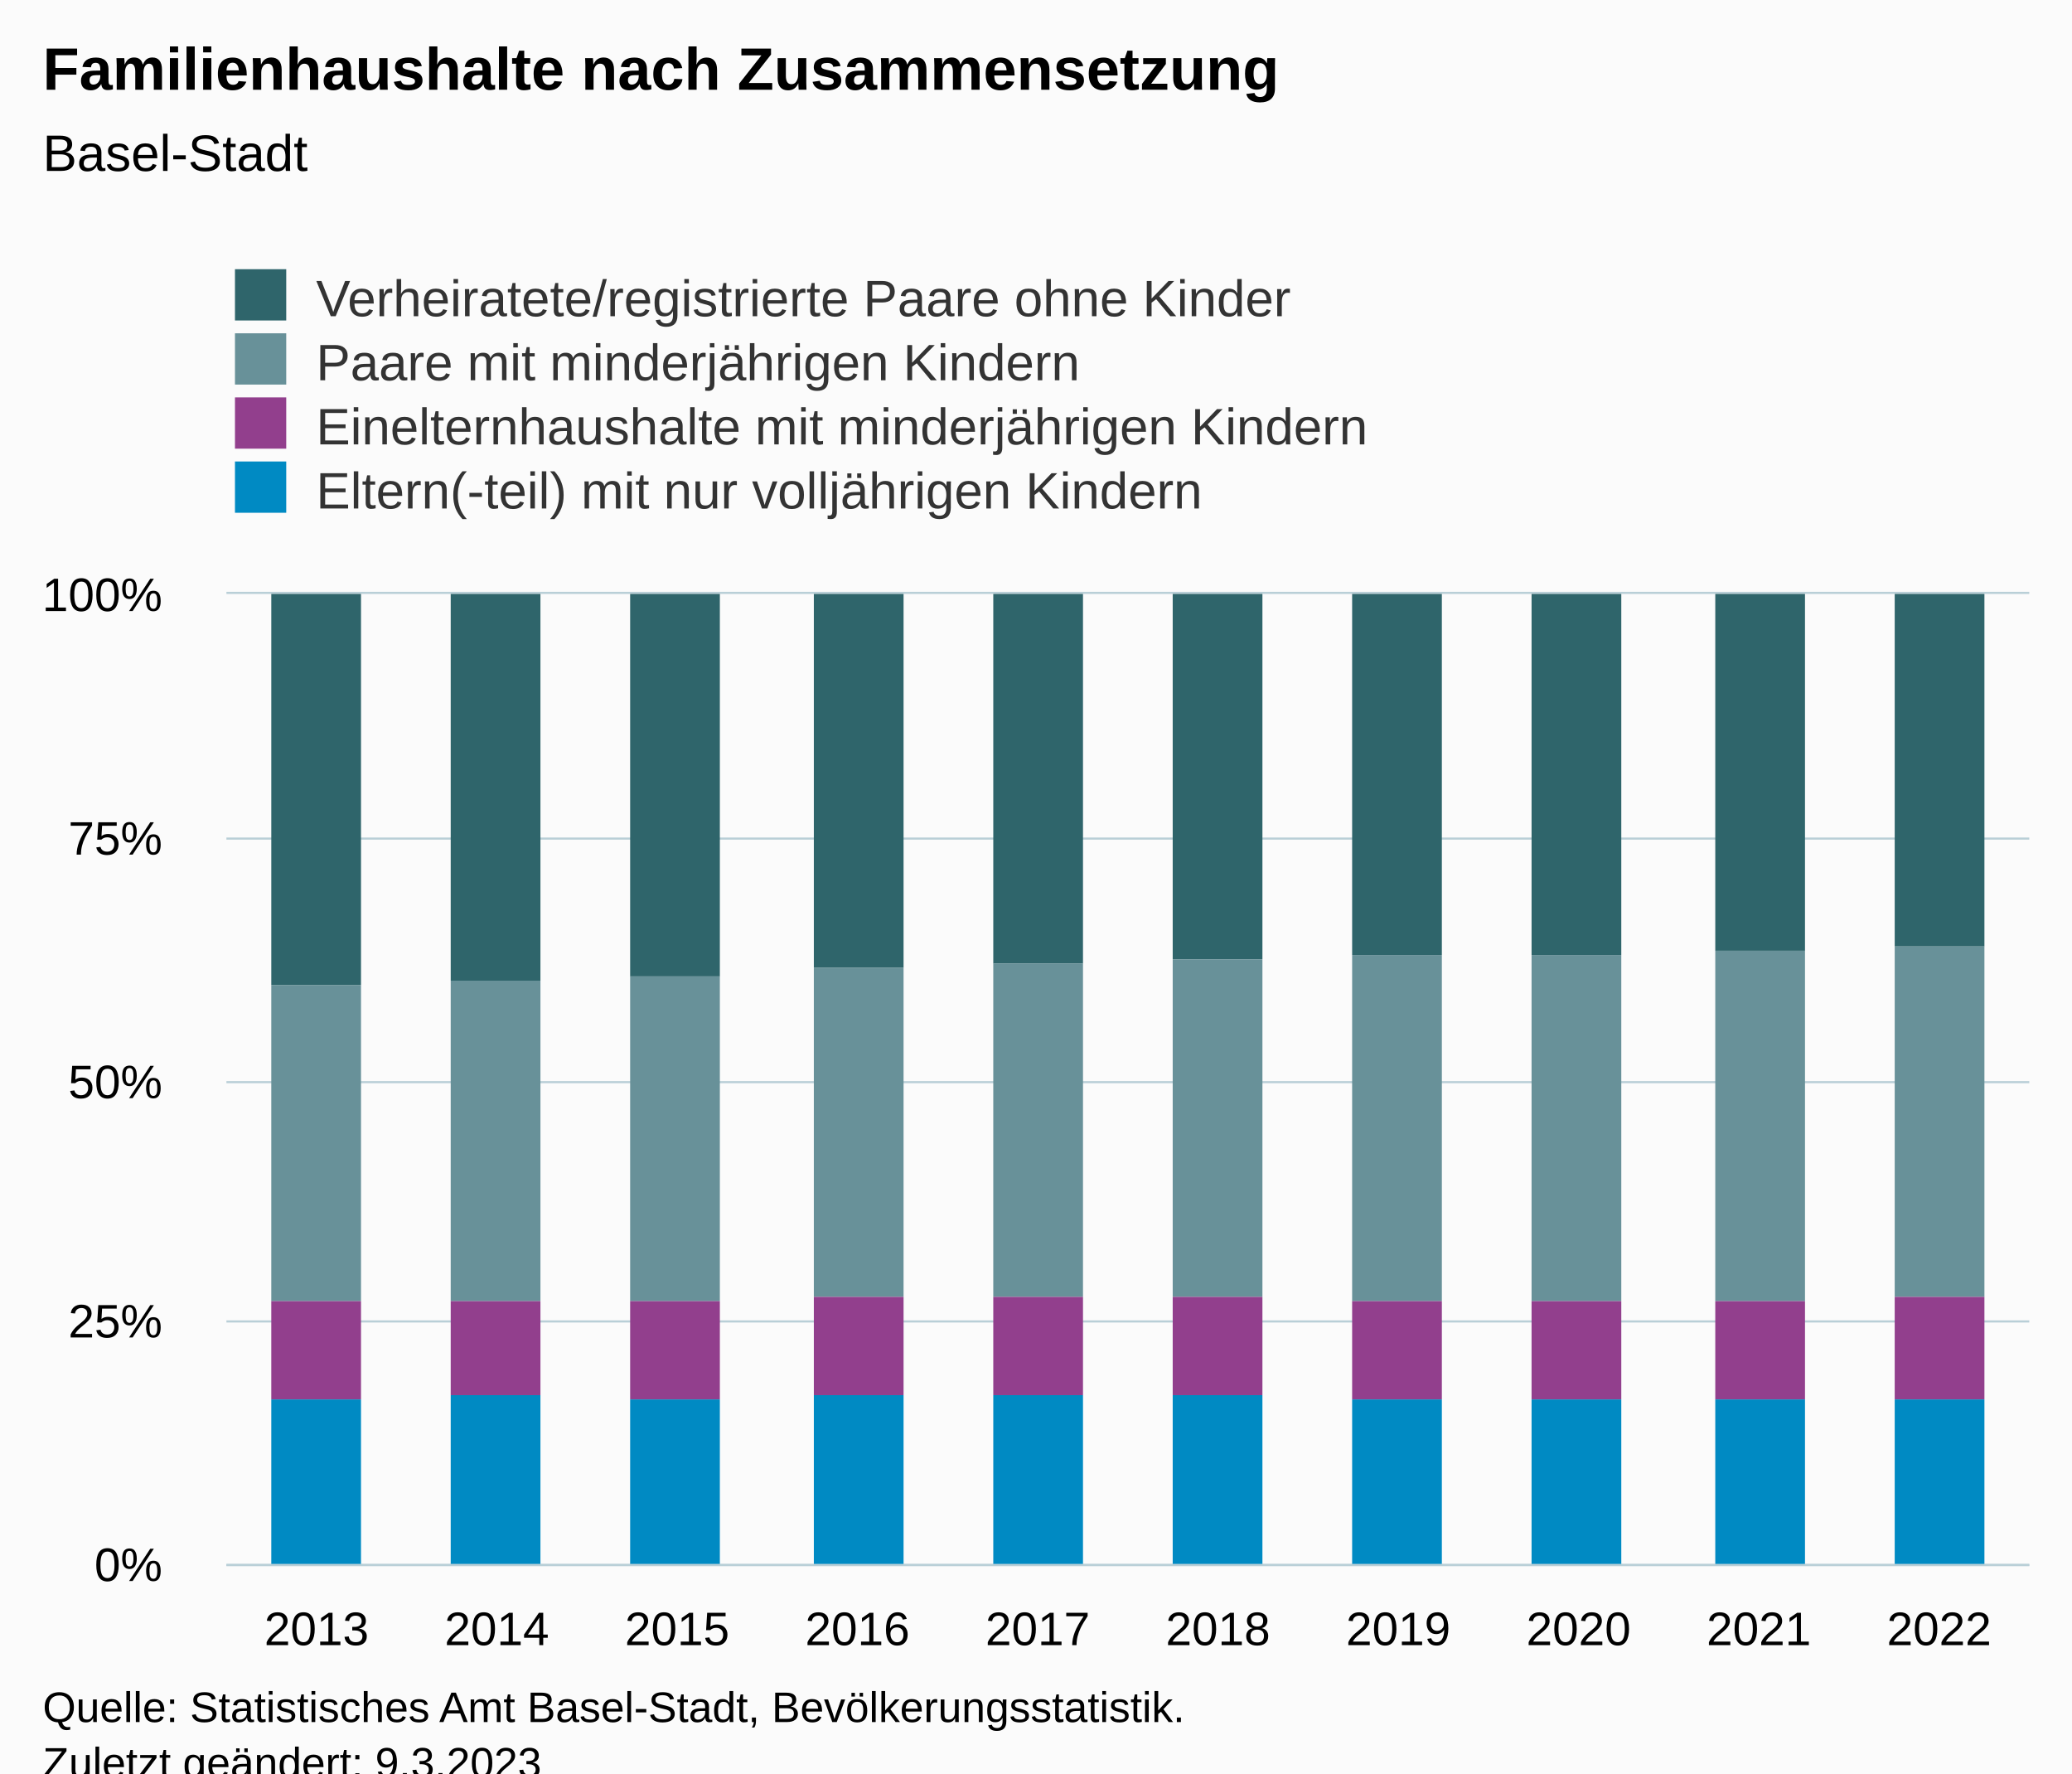
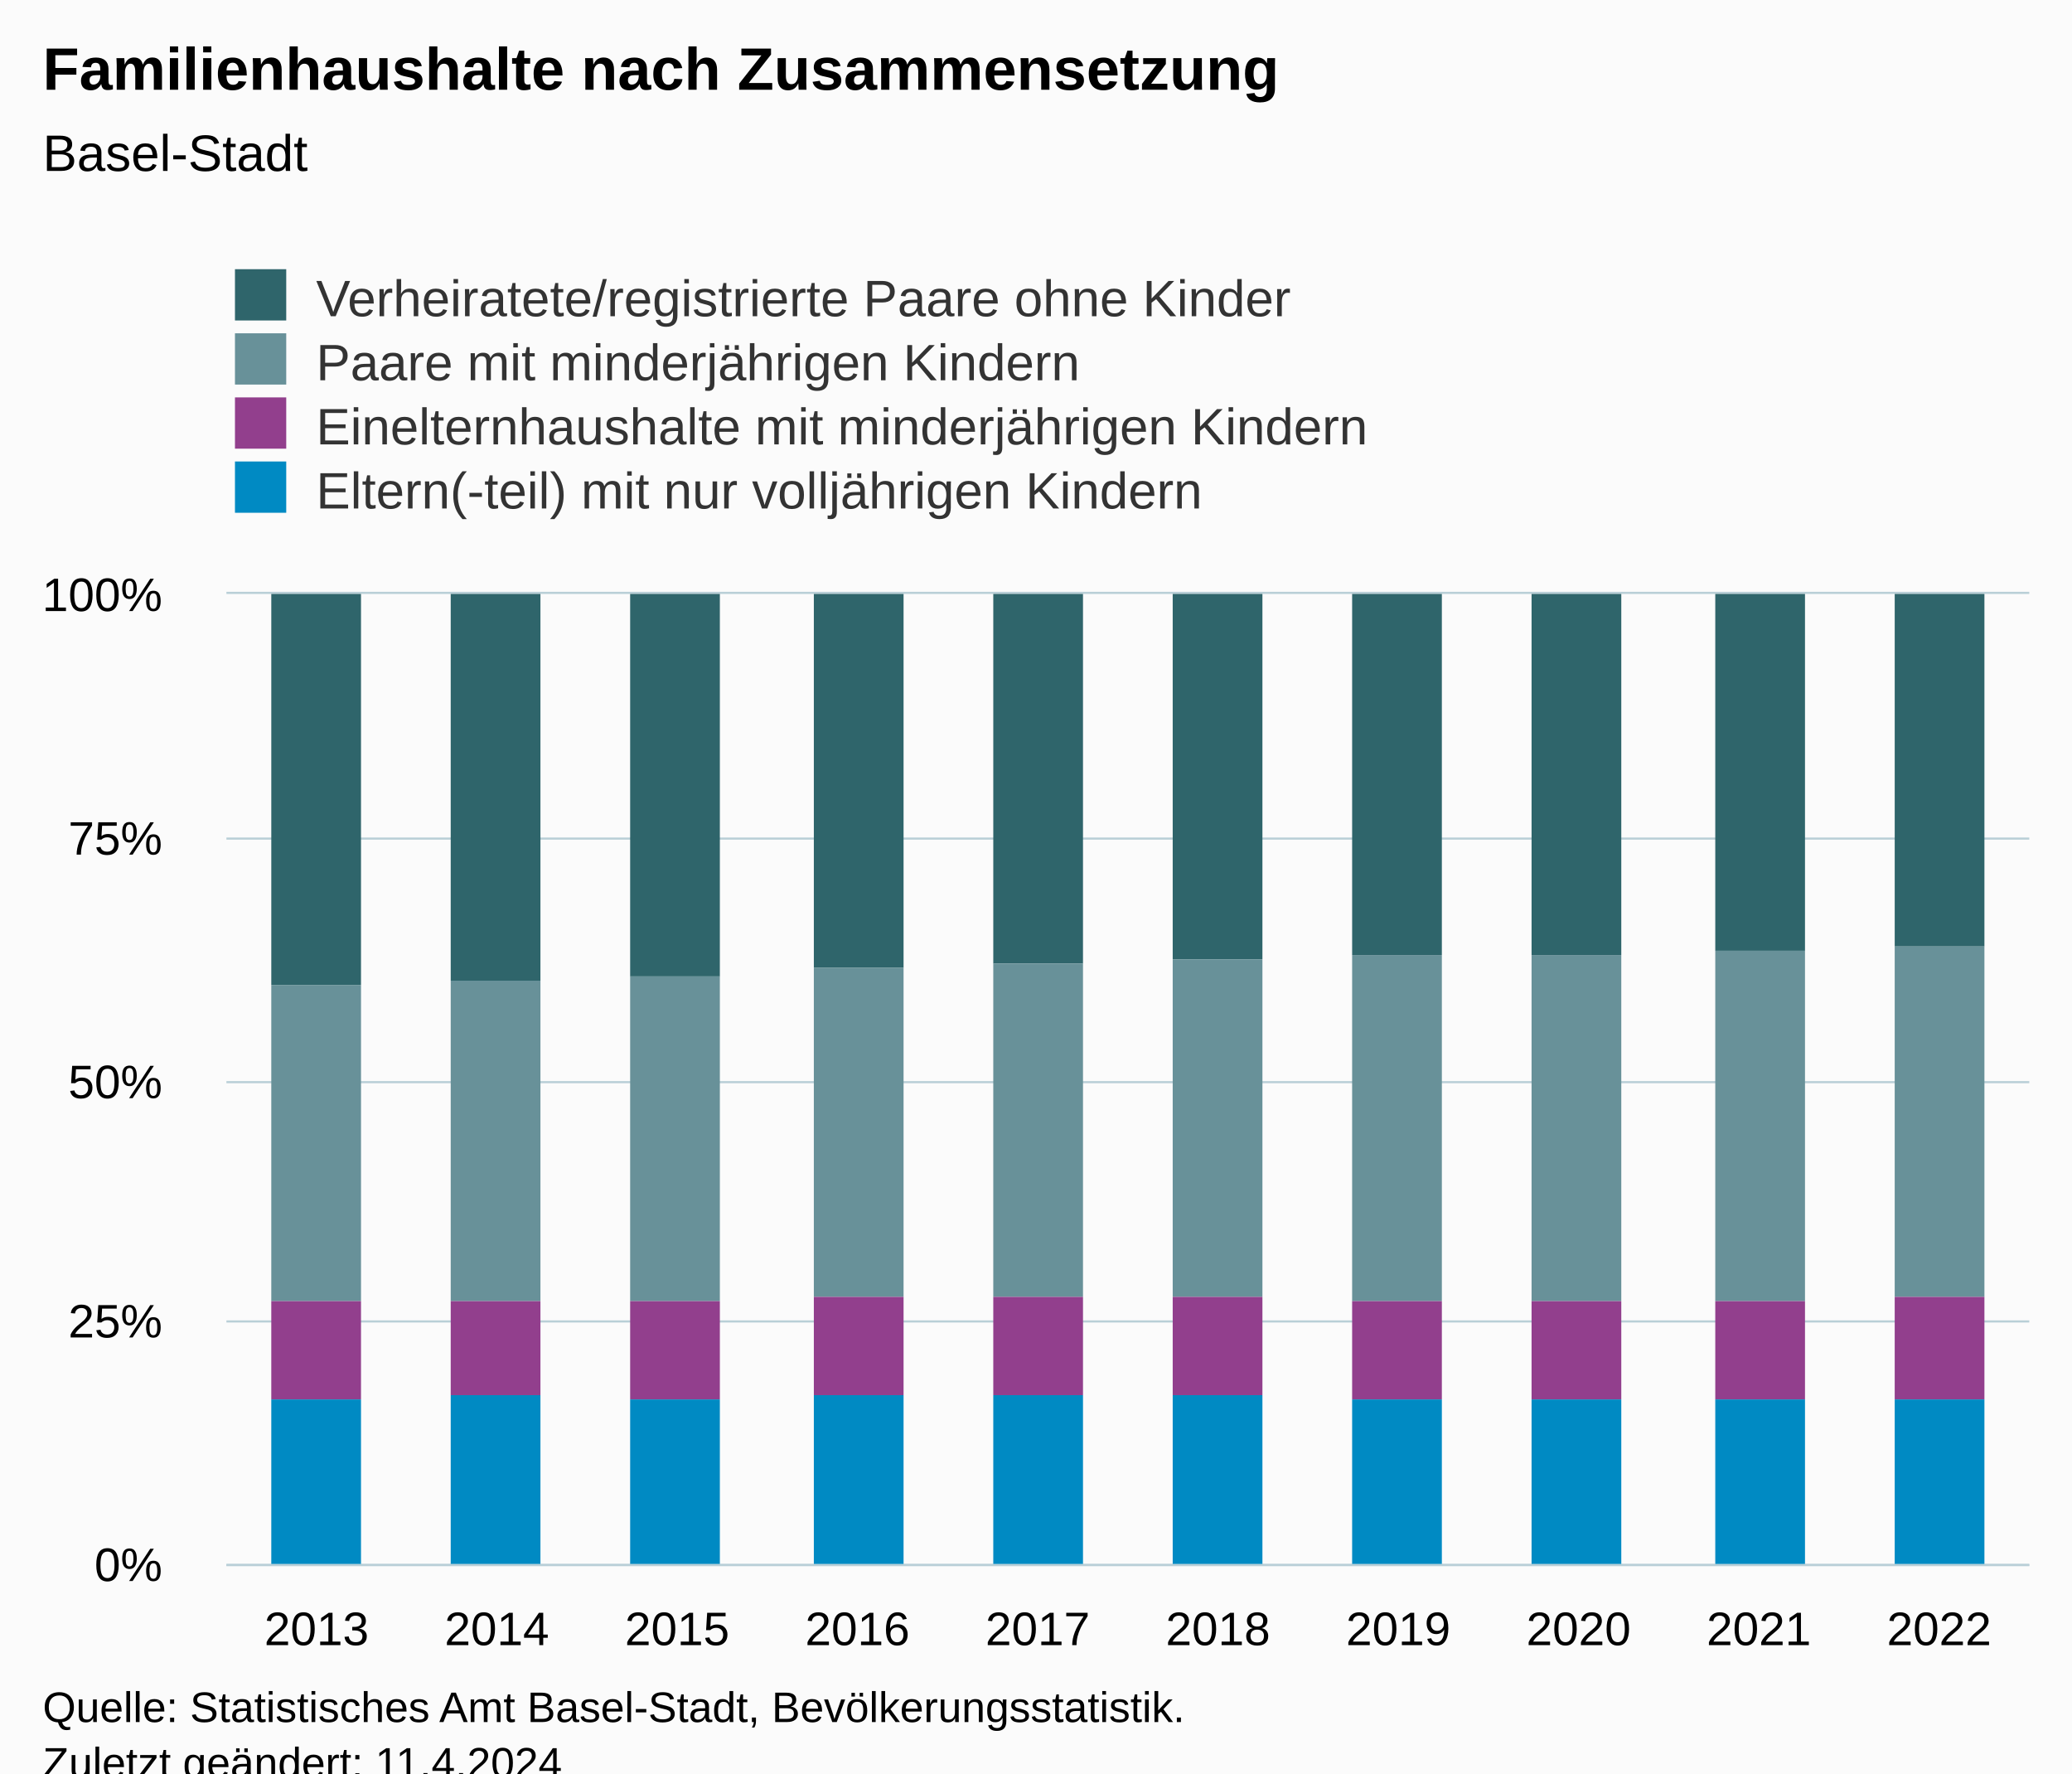
<svg xmlns="http://www.w3.org/2000/svg" version="1.1" class="highcharts-root" style="font-family:Arial;font-size:12px;" viewBox="0 0 485 415">
  <defs>
-     <clipPath id="highcharts-si2pvgg-47-">
+     <clipPath id="highcharts-75g9n8z-47-">
      <rect x="0" y="0" width="422" height="227" fill="none" />
    </clipPath>
-     <clipPath id="highcharts-si2pvgg-58-">
+     <clipPath id="highcharts-75g9n8z-58-">
      <rect x="0" y="0" width="422" height="227" fill="none" />
    </clipPath>
-     <clipPath id="highcharts-si2pvgg-89-">
+     <clipPath id="highcharts-75g9n8z-89-">
      <rect x="53" y="139" width="422" height="227" fill="none" />
    </clipPath>
  </defs>
  <rect fill="#fbfbfb" class="highcharts-background" x="0" y="0" width="485" height="428" rx="0" ry="0" />
  <rect fill="none" class="highcharts-plot-background" x="53" y="139" width="422" height="227" />
  <g class="highcharts-pane-group" data-z-index="0" />
  <g class="highcharts-grid highcharts-xaxis-grid" data-z-index="1">
    <path fill="none" data-z-index="1" class="highcharts-grid-line" d="M 94.5 139 L 94.5 366" opacity="1" />
    <path fill="none" data-z-index="1" class="highcharts-grid-line" d="M 136.5 139 L 136.5 366" opacity="1" />
    <path fill="none" data-z-index="1" class="highcharts-grid-line" d="M 179.5 139 L 179.5 366" opacity="1" />
    <path fill="none" data-z-index="1" class="highcharts-grid-line" d="M 221.5 139 L 221.5 366" opacity="1" />
    <path fill="none" data-z-index="1" class="highcharts-grid-line" d="M 263.5 139 L 263.5 366" opacity="1" />
    <path fill="none" data-z-index="1" class="highcharts-grid-line" d="M 305.5 139 L 305.5 366" opacity="1" />
    <path fill="none" data-z-index="1" class="highcharts-grid-line" d="M 347.5 139 L 347.5 366" opacity="1" />
    <path fill="none" data-z-index="1" class="highcharts-grid-line" d="M 390.5 139 L 390.5 366" opacity="1" />
    <path fill="none" data-z-index="1" class="highcharts-grid-line" d="M 432.5 139 L 432.5 366" opacity="1" />
    <path fill="none" data-z-index="1" class="highcharts-grid-line" d="M 474.5 139 L 474.5 366" opacity="1" />
    <path fill="none" data-z-index="1" class="highcharts-grid-line" d="M 52.5 139 L 52.5 366" opacity="1" />
  </g>
  <g class="highcharts-grid highcharts-yaxis-grid" data-z-index="1">
    <path fill="none" stroke="#B9CFD7" stroke-width="0.5" data-z-index="1" class="highcharts-grid-line" d="M 53 366.25 L 475 366.25" opacity="1" />
    <path fill="none" stroke="#B9CFD7" stroke-width="0.5" data-z-index="1" class="highcharts-grid-line" d="M 53 309.25 L 475 309.25" opacity="1" />
    <path fill="none" stroke="#B9CFD7" stroke-width="0.5" data-z-index="1" class="highcharts-grid-line" d="M 53 253.25 L 475 253.25" opacity="1" />
    <path fill="none" stroke="#B9CFD7" stroke-width="0.5" data-z-index="1" class="highcharts-grid-line" d="M 53 196.25 L 475 196.25" opacity="1" />
    <path fill="none" stroke="#B9CFD7" stroke-width="0.5" data-z-index="1" class="highcharts-grid-line" d="M 53 138.75 L 475 138.75" opacity="1" />
  </g>
  <rect fill="none" class="highcharts-plot-border" data-z-index="1" x="53" y="139" width="422" height="227" />
  <g class="highcharts-axis highcharts-xaxis" data-z-index="2">
    <path fill="none" class="highcharts-axis-line" stroke="#B9CFD7" stroke-width="0.5" data-z-index="7" d="M 53 366.25 L 475 366.25" />
  </g>
  <g class="highcharts-axis highcharts-yaxis" data-z-index="2">
    <path fill="none" class="highcharts-axis-line" data-z-index="7" d="M 53 139 L 53 366" />
  </g>
  <g class="highcharts-series-group" data-z-index="3">
-     <g class="highcharts-series highcharts-series-0 highcharts-column-series" data-z-index="0.1" opacity="1" transform="translate(53,139) scale(1 1)" clip-path="url(#highcharts-si2pvgg-58-)">
+     <g class="highcharts-series highcharts-series-0 highcharts-column-series" data-z-index="0.1" opacity="1" transform="translate(53,139) scale(1 1)" clip-path="url(#highcharts-75g9n8z-58-)">
      <rect x="10.5" y="-0.5" width="21" height="92" fill="#2f656b" stroke="#ffffff" stroke-width="1e-7" opacity="1" class="highcharts-point" />
      <rect x="52.5" y="-0.5" width="21" height="91" fill="#2f656b" stroke="#ffffff" stroke-width="1e-7" opacity="1" class="highcharts-point" />
      <rect x="94.5" y="-0.5" width="21" height="90" fill="#2f656b" stroke="#ffffff" stroke-width="1e-7" opacity="1" class="highcharts-point" />
      <rect x="137.5" y="-0.5" width="21" height="88" fill="#2f656b" stroke="#ffffff" stroke-width="1e-7" opacity="1" class="highcharts-point" />
      <rect x="179.5" y="-0.5" width="21" height="87" fill="#2f656b" stroke="#ffffff" stroke-width="1e-7" opacity="1" class="highcharts-point" />
      <rect x="221.5" y="-0.5" width="21" height="86" fill="#2f656b" stroke="#ffffff" stroke-width="1e-7" opacity="1" class="highcharts-point" />
      <rect x="263.5" y="-0.5" width="21" height="85" fill="#2f656b" stroke="#ffffff" stroke-width="1e-7" opacity="1" class="highcharts-point" />
      <rect x="305.5" y="-0.5" width="21" height="85" fill="#2f656b" stroke="#ffffff" stroke-width="1e-7" opacity="1" class="highcharts-point" />
      <rect x="348.5" y="-0.5" width="21" height="84" fill="#2f656b" stroke="#ffffff" stroke-width="1e-7" opacity="1" class="highcharts-point" />
      <rect x="390.5" y="-0.5" width="21" height="83" fill="#2f656b" stroke="#ffffff" stroke-width="1e-7" opacity="1" class="highcharts-point" />
    </g>
    <g class="highcharts-markers highcharts-series-0 highcharts-column-series" data-z-index="0.1" opacity="1" transform="translate(53,139) scale(1 1)" clip-path="none" />
-     <g class="highcharts-series highcharts-series-1 highcharts-column-series" data-z-index="0.1" opacity="1" transform="translate(53,139) scale(1 1)" clip-path="url(#highcharts-si2pvgg-58-)">
+     <g class="highcharts-series highcharts-series-1 highcharts-column-series" data-z-index="0.1" opacity="1" transform="translate(53,139) scale(1 1)" clip-path="url(#highcharts-75g9n8z-58-)">
      <rect x="10.5" y="91.5" width="21" height="74" fill="#689199" stroke="#ffffff" stroke-width="1e-7" opacity="1" class="highcharts-point" />
      <rect x="52.5" y="90.5" width="21" height="75" fill="#689199" stroke="#ffffff" stroke-width="1e-7" opacity="1" class="highcharts-point" />
      <rect x="94.5" y="89.5" width="21" height="76" fill="#689199" stroke="#ffffff" stroke-width="1e-7" opacity="1" class="highcharts-point" />
      <rect x="137.5" y="87.5" width="21" height="77" fill="#689199" stroke="#ffffff" stroke-width="1e-7" opacity="1" class="highcharts-point" />
      <rect x="179.5" y="86.5" width="21" height="78" fill="#689199" stroke="#ffffff" stroke-width="1e-7" opacity="1" class="highcharts-point" />
      <rect x="221.5" y="85.5" width="21" height="79" fill="#689199" stroke="#ffffff" stroke-width="1e-7" opacity="1" class="highcharts-point" />
      <rect x="263.5" y="84.5" width="21" height="81" fill="#689199" stroke="#ffffff" stroke-width="1e-7" opacity="1" class="highcharts-point" />
      <rect x="305.5" y="84.5" width="21" height="81" fill="#689199" stroke="#ffffff" stroke-width="1e-7" opacity="1" class="highcharts-point" />
      <rect x="348.5" y="83.5" width="21" height="82" fill="#689199" stroke="#ffffff" stroke-width="1e-7" opacity="1" class="highcharts-point" />
      <rect x="390.5" y="82.5" width="21" height="82" fill="#689199" stroke="#ffffff" stroke-width="1e-7" opacity="1" class="highcharts-point" />
    </g>
    <g class="highcharts-markers highcharts-series-1 highcharts-column-series" data-z-index="0.1" opacity="1" transform="translate(53,139) scale(1 1)" clip-path="none" />
-     <g class="highcharts-series highcharts-series-2 highcharts-column-series" data-z-index="0.1" opacity="1" transform="translate(53,139) scale(1 1)" clip-path="url(#highcharts-si2pvgg-58-)">
+     <g class="highcharts-series highcharts-series-2 highcharts-column-series" data-z-index="0.1" opacity="1" transform="translate(53,139) scale(1 1)" clip-path="url(#highcharts-75g9n8z-58-)">
      <rect x="10.5" y="165.5" width="21" height="23" fill="#923f8d" stroke="#ffffff" stroke-width="1e-7" opacity="1" class="highcharts-point" />
      <rect x="52.5" y="165.5" width="21" height="22" fill="#923f8d" stroke="#ffffff" stroke-width="1e-7" opacity="1" class="highcharts-point" />
      <rect x="94.5" y="165.5" width="21" height="23" fill="#923f8d" stroke="#ffffff" stroke-width="1e-7" opacity="1" class="highcharts-point" />
      <rect x="137.5" y="164.5" width="21" height="23" fill="#923f8d" stroke="#ffffff" stroke-width="1e-7" opacity="1" class="highcharts-point" />
      <rect x="179.5" y="164.5" width="21" height="23" fill="#923f8d" stroke="#ffffff" stroke-width="1e-7" opacity="1" class="highcharts-point" />
      <rect x="221.5" y="164.5" width="21" height="23" fill="#923f8d" stroke="#ffffff" stroke-width="1e-7" opacity="1" class="highcharts-point" />
      <rect x="263.5" y="165.5" width="21" height="23" fill="#923f8d" stroke="#ffffff" stroke-width="1e-7" opacity="1" class="highcharts-point" />
      <rect x="305.5" y="165.5" width="21" height="23" fill="#923f8d" stroke="#ffffff" stroke-width="1e-7" opacity="1" class="highcharts-point" />
      <rect x="348.5" y="165.5" width="21" height="23" fill="#923f8d" stroke="#ffffff" stroke-width="1e-7" opacity="1" class="highcharts-point" />
      <rect x="390.5" y="164.5" width="21" height="24" fill="#923f8d" stroke="#ffffff" stroke-width="1e-7" opacity="1" class="highcharts-point" />
    </g>
    <g class="highcharts-markers highcharts-series-2 highcharts-column-series" data-z-index="0.1" opacity="1" transform="translate(53,139) scale(1 1)" clip-path="none" />
-     <g class="highcharts-series highcharts-series-3 highcharts-column-series" data-z-index="0.1" opacity="1" transform="translate(53,139) scale(1 1)" clip-path="url(#highcharts-si2pvgg-58-)">
+     <g class="highcharts-series highcharts-series-3 highcharts-column-series" data-z-index="0.1" opacity="1" transform="translate(53,139) scale(1 1)" clip-path="url(#highcharts-75g9n8z-58-)">
      <rect x="10.5" y="188.5" width="21" height="39" fill="#008ac3" stroke="#ffffff" stroke-width="1e-7" opacity="1" class="highcharts-point" />
      <rect x="52.5" y="187.5" width="21" height="40" fill="#008ac3" stroke="#ffffff" stroke-width="1e-7" opacity="1" class="highcharts-point" />
      <rect x="94.5" y="188.5" width="21" height="39" fill="#008ac3" stroke="#ffffff" stroke-width="1e-7" opacity="1" class="highcharts-point" />
      <rect x="137.5" y="187.5" width="21" height="40" fill="#008ac3" stroke="#ffffff" stroke-width="1e-7" opacity="1" class="highcharts-point" />
      <rect x="179.5" y="187.5" width="21" height="40" fill="#008ac3" stroke="#ffffff" stroke-width="1e-7" opacity="1" class="highcharts-point" />
      <rect x="221.5" y="187.5" width="21" height="40" fill="#008ac3" stroke="#ffffff" stroke-width="1e-7" opacity="1" class="highcharts-point" />
      <rect x="263.5" y="188.5" width="21" height="39" fill="#008ac3" stroke="#ffffff" stroke-width="1e-7" opacity="1" class="highcharts-point" />
      <rect x="305.5" y="188.5" width="21" height="39" fill="#008ac3" stroke="#ffffff" stroke-width="1e-7" opacity="1" class="highcharts-point" />
      <rect x="348.5" y="188.5" width="21" height="39" fill="#008ac3" stroke="#ffffff" stroke-width="1e-7" opacity="1" class="highcharts-point" />
      <rect x="390.5" y="188.5" width="21" height="39" fill="#008ac3" stroke="#ffffff" stroke-width="1e-7" opacity="1" class="highcharts-point" />
    </g>
    <g class="highcharts-markers highcharts-series-3 highcharts-column-series" data-z-index="0.1" opacity="1" transform="translate(53,139) scale(1 1)" clip-path="none" />
  </g>
  <text x="10" text-anchor="start" class="highcharts-title" data-z-index="4" style="color:#000000;font-size:14px;font-weight:bold;fill:#000000;" y="21">
    <tspan>Familienhaushalte nach Zusammensetzung</tspan>
  </text>
  <text x="10" text-anchor="start" class="highcharts-subtitle" data-z-index="4" style="color:#000000;font-size:12px;font-weight:normal;fill:#000000;" y="40">
    <tspan>Basel-Stadt</tspan>
  </text>
  <text x="10" text-anchor="start" class="highcharts-caption" data-z-index="4" style="color:#666666;fill:#666666;" y="400" />
  <g class="highcharts-legend" data-z-index="7" transform="translate(45,56)">
    <rect fill="none" class="highcharts-legend-box" rx="0" ry="0" x="0" y="0" width="294" height="71" visibility="visible" />
    <g data-z-index="1">
      <g>
        <g class="highcharts-legend-item highcharts-column-series highcharts-color-undefined highcharts-series-0" data-z-index="1" transform="translate(8,3)">
          <text x="21" style="color:#333333;cursor:pointer;font-size:12px;font-weight:normal;fill:#333333;" text-anchor="start" data-z-index="2" y="15">
            <tspan>Verheiratete/registrierte Paare ohne Kinder</tspan>
          </text>
          <rect x="2" y="4" width="12" height="12" fill="#2f656b" class="highcharts-point" data-z-index="3" />
        </g>
        <g class="highcharts-legend-item highcharts-column-series highcharts-color-undefined highcharts-series-1" data-z-index="1" transform="translate(8,18)">
          <text x="21" y="15" style="color:#333333;cursor:pointer;font-size:12px;font-weight:normal;fill:#333333;" text-anchor="start" data-z-index="2">
            <tspan>Paare mit minderjährigen Kindern</tspan>
          </text>
          <rect x="2" y="4" width="12" height="12" fill="#689199" class="highcharts-point" data-z-index="3" />
        </g>
        <g class="highcharts-legend-item highcharts-column-series highcharts-color-undefined highcharts-series-2" data-z-index="1" transform="translate(8,33)">
          <text x="21" y="15" style="color:#333333;cursor:pointer;font-size:12px;font-weight:normal;fill:#333333;" text-anchor="start" data-z-index="2">
            <tspan>Einelternhaushalte mit minderjährigen Kindern</tspan>
          </text>
          <rect x="2" y="4" width="12" height="12" fill="#923f8d" class="highcharts-point" data-z-index="3" />
        </g>
        <g class="highcharts-legend-item highcharts-column-series highcharts-color-undefined highcharts-series-3" data-z-index="1" transform="translate(8,48)">
          <text x="21" y="15" style="color:#333333;cursor:pointer;font-size:12px;font-weight:normal;fill:#333333;" text-anchor="start" data-z-index="2">
            <tspan>Eltern(-teil) mit nur volljährigen Kindern</tspan>
          </text>
          <rect x="2" y="4" width="12" height="12" fill="#008ac3" class="highcharts-point" data-z-index="3" />
        </g>
      </g>
    </g>
  </g>
  <g class="highcharts-axis-labels highcharts-xaxis-labels" data-z-index="7">
    <text x="74.1" style="color:#000000;cursor:default;font-size:11px;fill:#000000;" text-anchor="middle" transform="translate(0,0)" y="385" opacity="1">2013</text>
    <text x="116.3" style="color:#000000;cursor:default;font-size:11px;fill:#000000;" text-anchor="middle" transform="translate(0,0)" y="385" opacity="1">2014</text>
    <text x="158.5" style="color:#000000;cursor:default;font-size:11px;fill:#000000;" text-anchor="middle" transform="translate(0,0)" y="385" opacity="1">2015</text>
    <text x="200.7" style="color:#000000;cursor:default;font-size:11px;fill:#000000;" text-anchor="middle" transform="translate(0,0)" y="385" opacity="1">2016</text>
    <text x="242.9" style="color:#000000;cursor:default;font-size:11px;fill:#000000;" text-anchor="middle" transform="translate(0,0)" y="385" opacity="1">2017</text>
    <text x="285.1" style="color:#000000;cursor:default;font-size:11px;fill:#000000;" text-anchor="middle" transform="translate(0,0)" y="385" opacity="1">2018</text>
    <text x="327.3" style="color:#000000;cursor:default;font-size:11px;fill:#000000;" text-anchor="middle" transform="translate(0,0)" y="385" opacity="1">2019</text>
    <text x="369.5" style="color:#000000;cursor:default;font-size:11px;fill:#000000;" text-anchor="middle" transform="translate(0,0)" y="385" opacity="1">2020</text>
    <text x="411.7" style="color:#000000;cursor:default;font-size:11px;fill:#000000;" text-anchor="middle" transform="translate(0,0)" y="385" opacity="1">2021</text>
    <text x="453.9" style="color:#000000;cursor:default;font-size:11px;fill:#000000;" text-anchor="middle" transform="translate(0,0)" y="385" opacity="1">2022</text>
  </g>
  <g class="highcharts-axis-labels highcharts-yaxis-labels" data-z-index="7">
    <text x="38" style="color:#000000;cursor:default;font-size:11px;fill:#000000;" text-anchor="end" transform="translate(0,0)" y="370" opacity="1">0%</text>
    <text x="38" style="color:#000000;cursor:default;font-size:11px;fill:#000000;" text-anchor="end" transform="translate(0,0)" y="313" opacity="1">25%</text>
    <text x="38" style="color:#000000;cursor:default;font-size:11px;fill:#000000;" text-anchor="end" transform="translate(0,0)" y="257" opacity="1">50%</text>
    <text x="38" style="color:#000000;cursor:default;font-size:11px;fill:#000000;" text-anchor="end" transform="translate(0,0)" y="200" opacity="1">75%</text>
    <text x="38" style="color:#000000;cursor:default;font-size:11px;fill:#000000;" text-anchor="end" transform="translate(0,0)" y="143" opacity="1">100%</text>
  </g>
  <text x="10" class="highcharts-credits" text-anchor="start" data-z-index="8" style="cursor:default;color:#000000;font-size:10px;fill:#000000;" y="403">
    <tspan>Quelle: Statistisches Amt Basel-Stadt, Bevölkerungsstatistik.</tspan>
-     <tspan x="10" dy="13">Zuletzt geändert: 9.3.2023</tspan>
+     <tspan x="10" dy="13">Zuletzt geändert: 11.4.2024</tspan>
  </text>
-   <g class="highcharts-control-points" data-z-index="99" clip-path="url(#highcharts-si2pvgg-89-)" />
+   <g class="highcharts-control-points" data-z-index="99" clip-path="url(#highcharts-75g9n8z-89-)" />
</svg>
